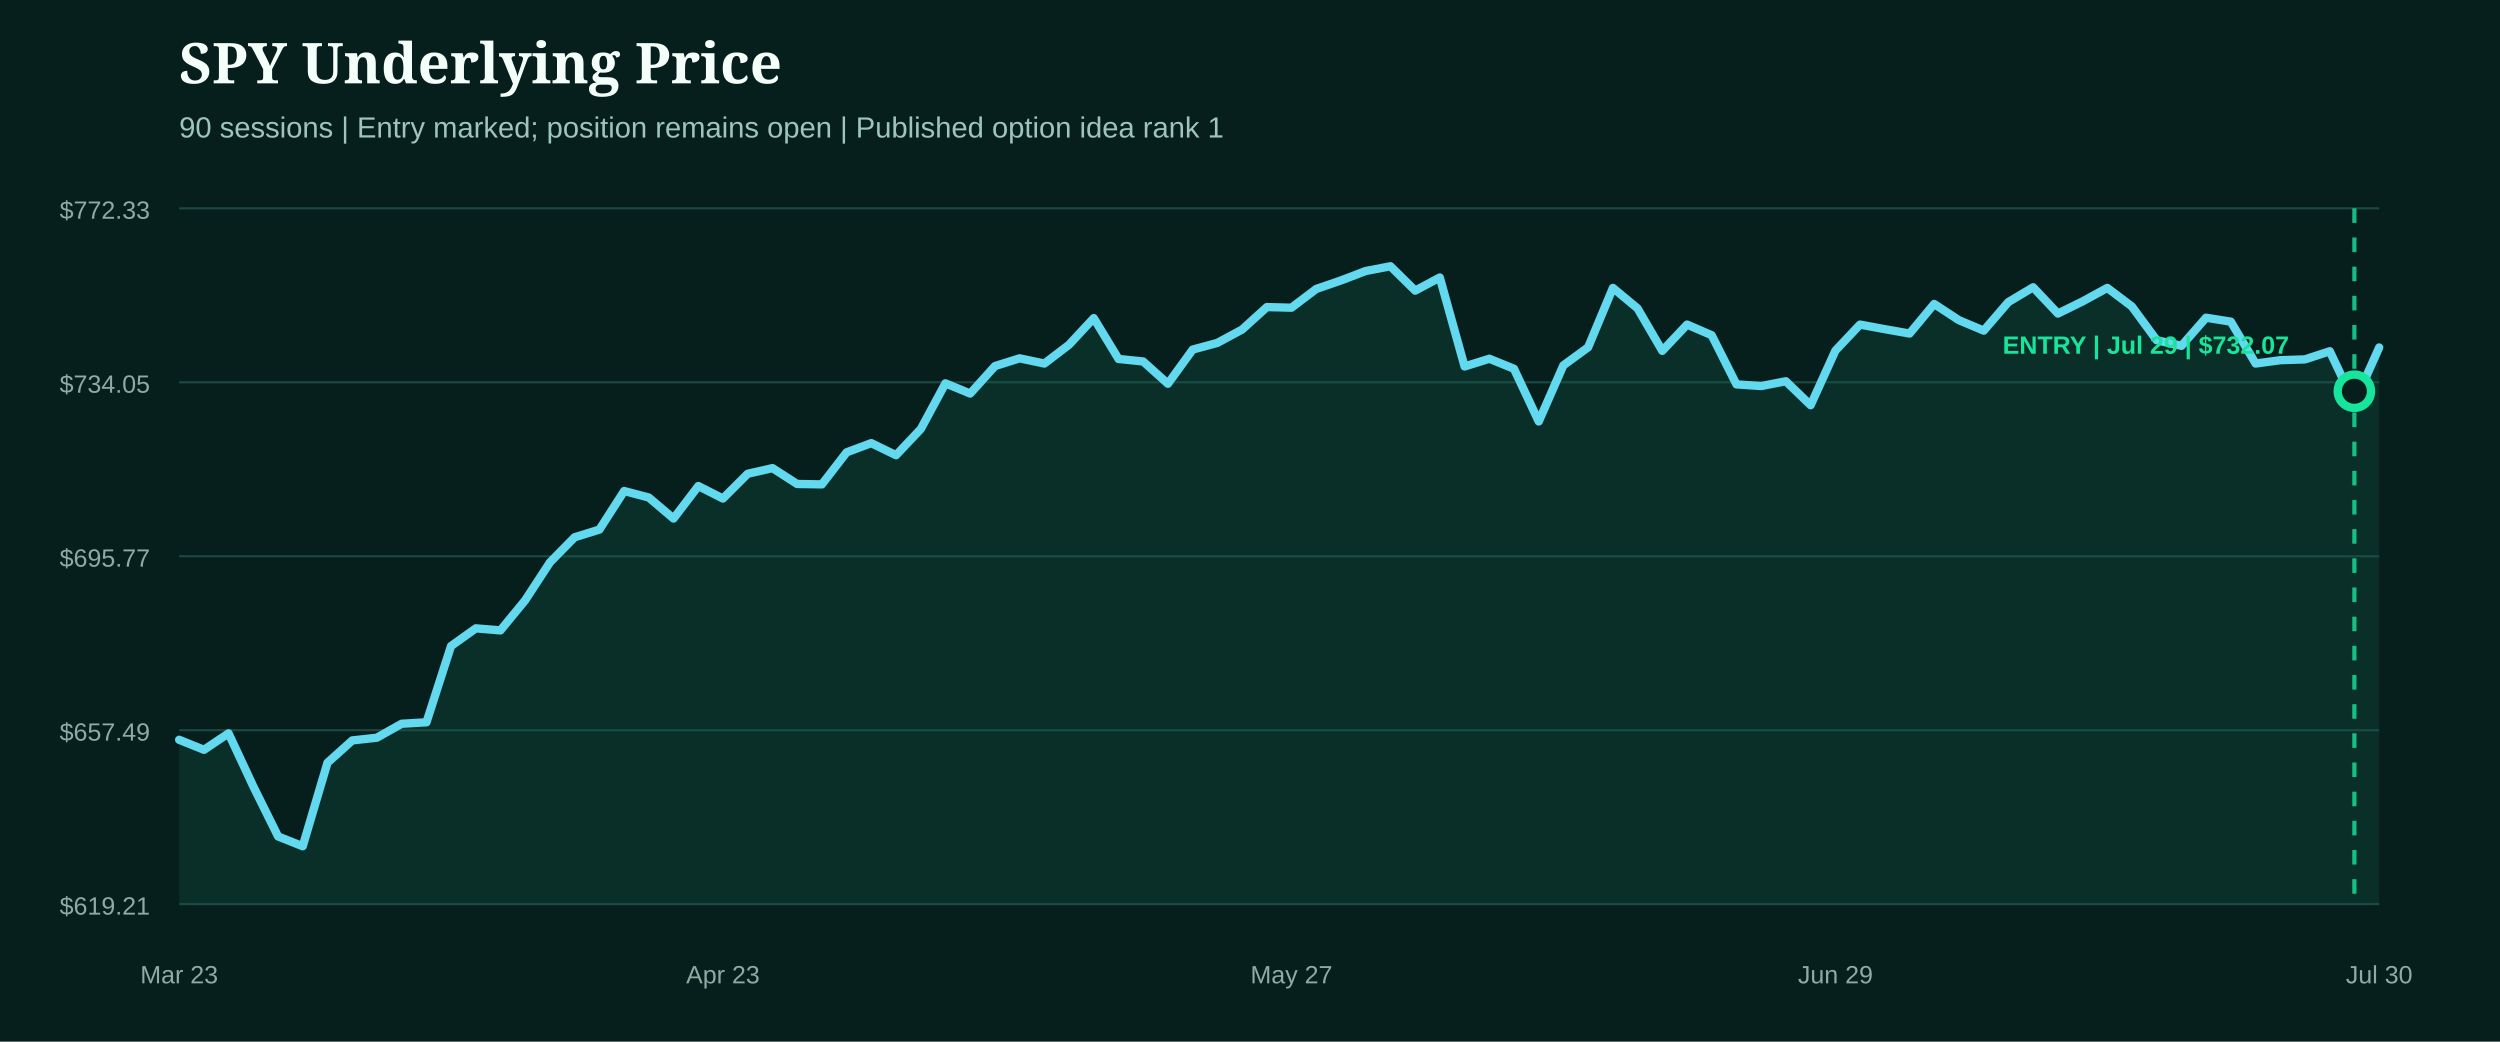
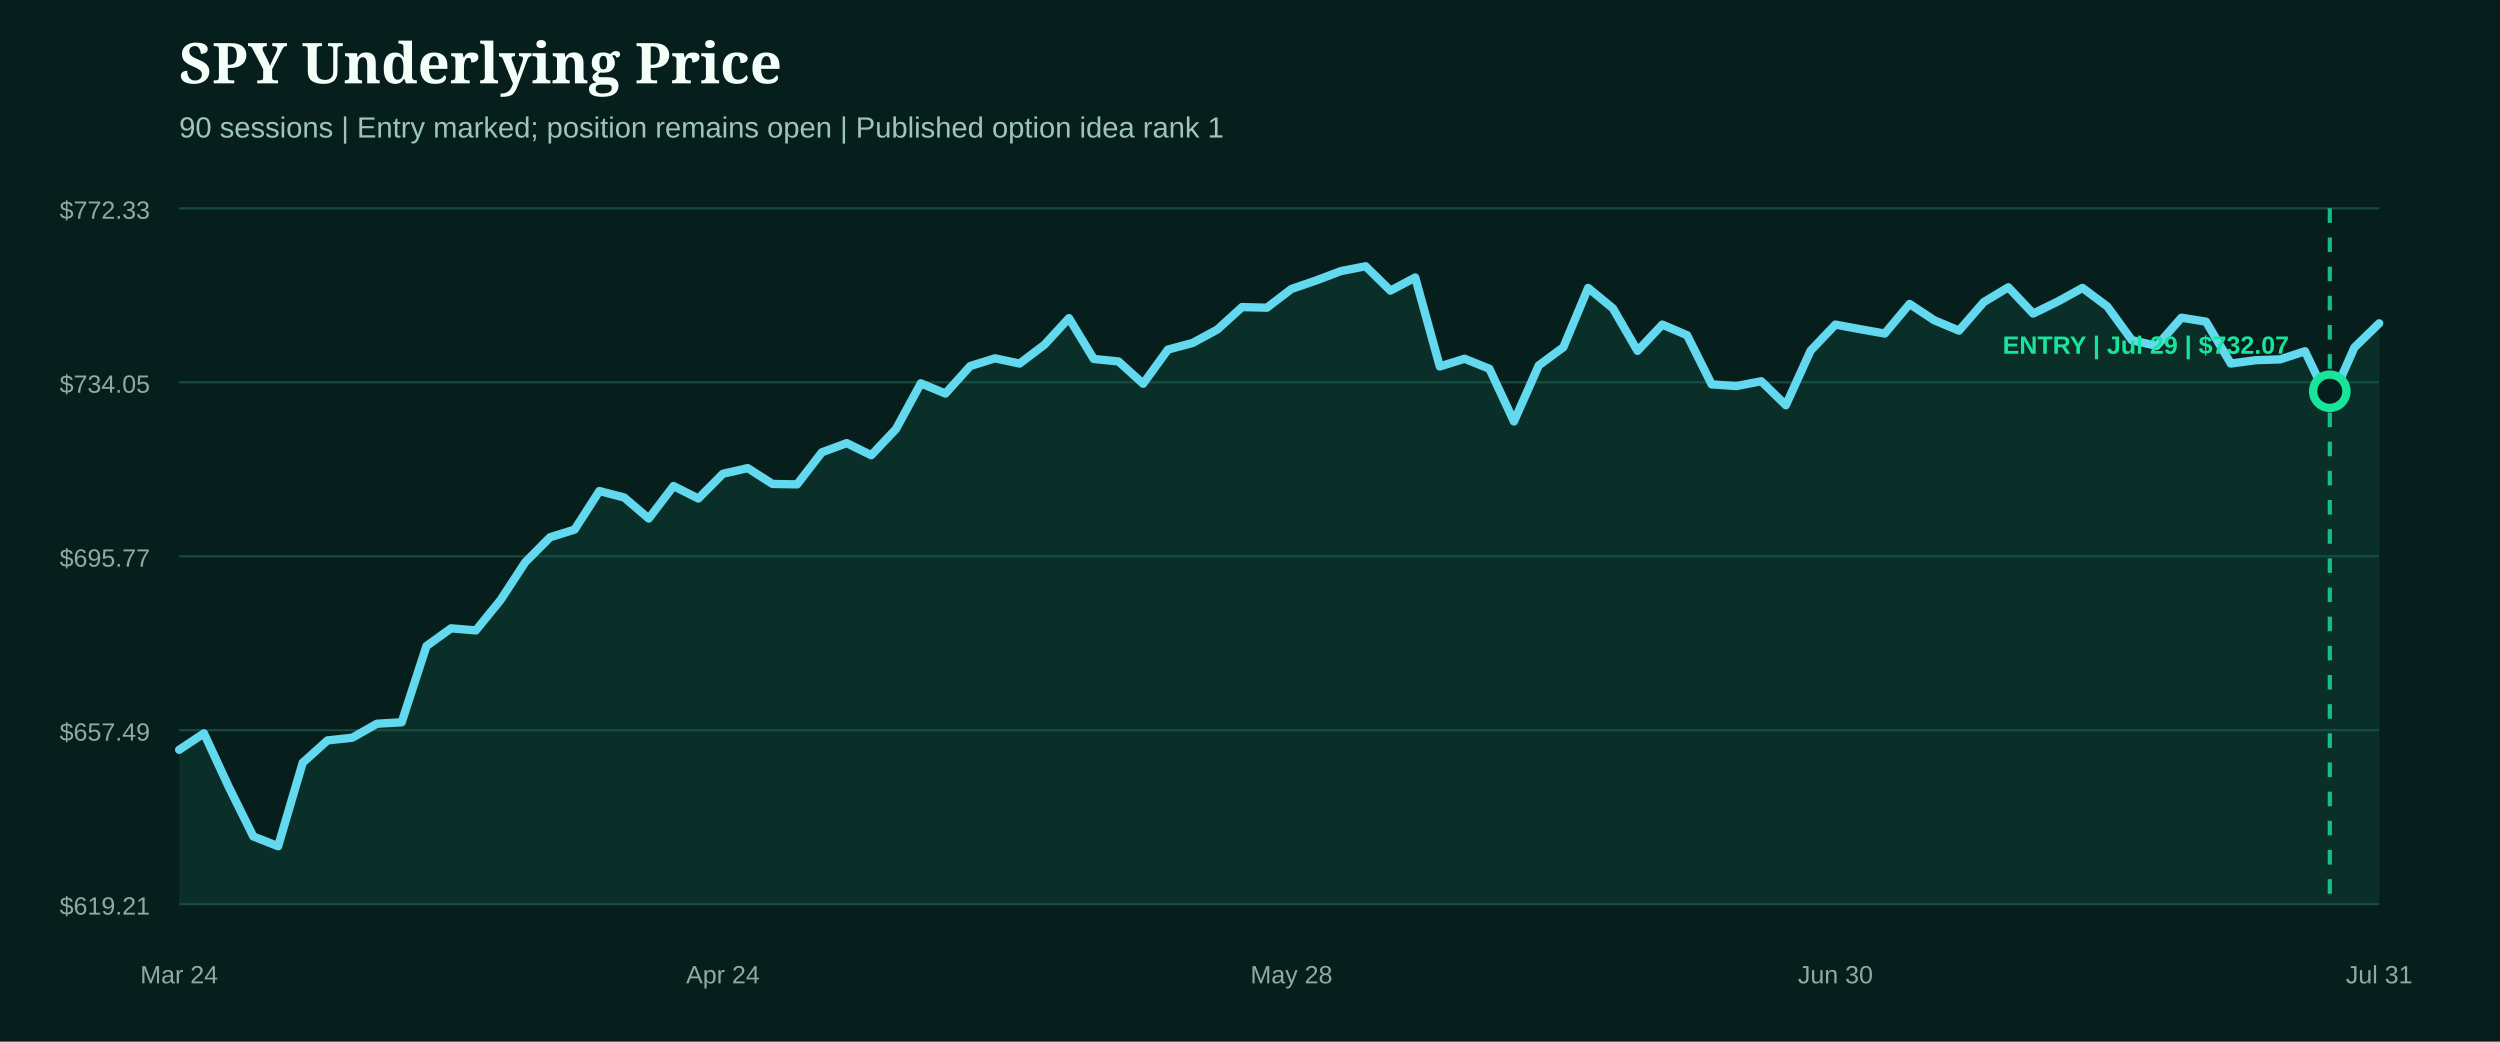
<svg xmlns="http://www.w3.org/2000/svg" width="1200" height="500" viewBox="0 0 1200 500" role="img" aria-label="SPY underlying price from entry">
  <rect width="1200" height="500" fill="#071f1c" />
  <style>.head{fill:#f4fff9;font:800 27px Georgia,serif}.sub{fill:#9fc4bb;font:14px Arial,sans-serif}.axis{fill:#8eaaa3;font:12px Arial,sans-serif}.marker{font:800 12px Arial,sans-serif}</style>
  <text x="86" y="40" class="head">SPY Underlying Price</text>
  <text x="86" y="66" class="sub">90 sessions | Entry marked; position remains open | Published option idea rank 1</text>
  <line x1="86" x2="1142" y1="100.0" y2="100.0" stroke="#1b4a42" stroke-width="1" />
  <text x="72" y="105.0" text-anchor="end" class="axis">$772.33</text>
  <line x1="86" x2="1142" y1="183.5" y2="183.5" stroke="#1b4a42" stroke-width="1" />
  <text x="72" y="188.5" text-anchor="end" class="axis">$734.05</text>
  <line x1="86" x2="1142" y1="267.0" y2="267.0" stroke="#1b4a42" stroke-width="1" />
  <text x="72" y="272.0" text-anchor="end" class="axis">$695.77</text>
  <line x1="86" x2="1142" y1="350.5" y2="350.5" stroke="#1b4a42" stroke-width="1" />
  <text x="72" y="355.5" text-anchor="end" class="axis">$657.49</text>
  <line x1="86" x2="1142" y1="434.0" y2="434.0" stroke="#1b4a42" stroke-width="1" />
  <text x="72" y="439.0" text-anchor="end" class="axis">$619.21</text>
-   <path d="M86.0,355.1 L97.9,359.9 L109.7,352.0 L121.6,377.5 L133.5,401.5 L145.3,406.2 L157.2,366.1 L169.1,355.4 L180.9,354.1 L192.8,347.4 L204.7,346.7 L216.5,310.1 L228.4,301.6 L240.2,302.6 L252.1,288.1 L264.0,269.9 L275.8,257.9 L287.7,254.2 L299.6,235.7 L311.4,238.8 L323.3,248.9 L335.2,233.3 L347.0,239.3 L358.9,227.4 L370.8,224.7 L382.6,232.3 L394.5,232.5 L406.4,217.1 L418.2,212.7 L430.1,218.5 L442.0,205.9 L453.8,184.0 L465.7,188.9 L477.6,175.7 L489.4,172.0 L501.3,174.5 L513.1,165.5 L525.0,152.7 L536.9,172.3 L548.7,173.5 L560.6,184.2 L572.5,167.8 L584.3,164.6 L596.2,158.2 L608.1,147.4 L619.9,147.7 L631.8,138.7 L643.7,134.6 L655.5,130.1 L667.4,127.8 L679.3,139.5 L691.1,133.2 L703.0,175.9 L714.9,172.2 L726.7,177.0 L738.6,202.3 L750.4,175.4 L762.3,166.7 L774.2,138.2 L786.0,148.0 L797.9,168.4 L809.8,155.8 L821.6,160.9 L833.5,184.5 L845.4,185.3 L857.2,183.0 L869.1,194.5 L881.0,168.3 L892.8,155.8 L904.7,158.0 L916.6,160.1 L928.4,145.9 L940.3,153.7 L952.2,158.7 L964.0,145.0 L975.9,137.9 L987.8,150.5 L999.6,144.7 L1011.5,138.2 L1023.3,147.1 L1035.2,163.3 L1047.1,166.0 L1058.9,152.5 L1070.8,154.4 L1082.7,174.5 L1094.5,172.9 L1106.4,172.5 L1118.3,168.6 L1130.1,193.5 L1142.0,166.8 L1142.0,434.0 L86.0,434.0 Z" fill="#0f5949" opacity="0.28" />
-   <path d="M86.0,355.1 L97.9,359.9 L109.7,352.0 L121.6,377.5 L133.5,401.5 L145.3,406.2 L157.2,366.1 L169.1,355.4 L180.9,354.1 L192.8,347.4 L204.7,346.7 L216.5,310.1 L228.4,301.6 L240.2,302.6 L252.1,288.1 L264.0,269.9 L275.8,257.9 L287.7,254.2 L299.6,235.7 L311.4,238.8 L323.3,248.9 L335.2,233.3 L347.0,239.3 L358.9,227.4 L370.8,224.7 L382.6,232.3 L394.5,232.5 L406.4,217.1 L418.2,212.7 L430.1,218.5 L442.0,205.9 L453.8,184.0 L465.7,188.9 L477.6,175.7 L489.4,172.0 L501.3,174.5 L513.1,165.5 L525.0,152.7 L536.9,172.3 L548.7,173.5 L560.6,184.2 L572.5,167.8 L584.3,164.6 L596.2,158.2 L608.1,147.4 L619.9,147.7 L631.8,138.7 L643.7,134.6 L655.5,130.1 L667.4,127.8 L679.3,139.5 L691.1,133.2 L703.0,175.9 L714.9,172.2 L726.7,177.0 L738.6,202.3 L750.4,175.4 L762.3,166.7 L774.2,138.2 L786.0,148.0 L797.9,168.4 L809.8,155.8 L821.6,160.9 L833.5,184.5 L845.4,185.3 L857.2,183.0 L869.1,194.5 L881.0,168.3 L892.8,155.8 L904.7,158.0 L916.6,160.1 L928.4,145.9 L940.3,153.7 L952.2,158.7 L964.0,145.0 L975.9,137.9 L987.8,150.5 L999.6,144.7 L1011.5,138.2 L1023.3,147.1 L1035.2,163.3 L1047.1,166.0 L1058.9,152.5 L1070.8,154.4 L1082.7,174.5 L1094.5,172.9 L1106.4,172.5 L1118.3,168.6 L1130.1,193.5 L1142.0,166.8" fill="none" stroke="#62d9ee" stroke-width="4" stroke-linecap="round" stroke-linejoin="round" />
+   <path d="M86.0,359.9 L97.9,352.0 L109.7,377.5 L121.6,401.5 L133.5,406.2 L145.3,366.1 L157.2,355.4 L169.1,354.1 L180.9,347.4 L192.8,346.7 L204.7,310.1 L216.5,301.6 L228.4,302.6 L240.2,288.1 L252.1,269.9 L264.0,257.9 L275.8,254.2 L287.7,235.7 L299.6,238.8 L311.4,248.9 L323.3,233.3 L335.2,239.3 L347.0,227.4 L358.9,224.7 L370.8,232.3 L382.6,232.5 L394.5,217.1 L406.4,212.7 L418.2,218.5 L430.1,205.9 L442.0,184.0 L453.8,188.9 L465.7,175.7 L477.6,172.0 L489.4,174.5 L501.3,165.5 L513.1,152.7 L525.0,172.3 L536.9,173.5 L548.7,184.2 L560.6,167.8 L572.5,164.6 L584.3,158.2 L596.2,147.4 L608.1,147.7 L619.9,138.7 L631.8,134.6 L643.7,130.1 L655.5,127.8 L667.4,139.5 L679.3,133.2 L691.1,175.9 L703.0,172.2 L714.9,177.0 L726.7,202.3 L738.6,175.4 L750.4,166.7 L762.3,138.2 L774.2,148.0 L786.0,168.4 L797.9,155.8 L809.8,160.9 L821.6,184.5 L833.5,185.3 L845.4,183.0 L857.2,194.5 L869.1,168.3 L881.0,155.8 L892.8,158.0 L904.7,160.1 L916.6,145.9 L928.4,153.7 L940.3,158.7 L952.2,145.0 L964.0,137.9 L975.9,150.5 L987.8,144.7 L999.6,138.2 L1011.5,147.1 L1023.3,163.3 L1035.2,166.0 L1047.1,152.5 L1058.9,154.4 L1070.8,174.5 L1082.7,172.9 L1094.5,172.5 L1106.4,168.6 L1118.3,193.5 L1130.1,166.8 L1142.0,155.2 L1142.0,434.0 L86.0,434.0 Z" fill="#0f5949" opacity="0.28" />
+   <path d="M86.0,359.9 L97.9,352.0 L109.7,377.5 L121.6,401.5 L133.5,406.2 L145.3,366.1 L157.2,355.4 L169.1,354.1 L180.9,347.4 L192.8,346.7 L204.7,310.1 L216.5,301.6 L228.4,302.6 L240.2,288.1 L252.1,269.9 L264.0,257.9 L275.8,254.2 L287.7,235.7 L299.6,238.8 L311.4,248.9 L323.3,233.3 L335.2,239.3 L347.0,227.4 L358.9,224.7 L370.8,232.3 L382.6,232.5 L394.5,217.1 L406.4,212.7 L418.2,218.5 L430.1,205.9 L442.0,184.0 L453.8,188.9 L465.7,175.7 L477.6,172.0 L489.4,174.5 L501.3,165.5 L513.1,152.7 L525.0,172.3 L536.9,173.5 L548.7,184.2 L560.6,167.8 L572.5,164.6 L584.3,158.2 L596.2,147.4 L608.1,147.7 L619.9,138.7 L631.8,134.6 L643.7,130.1 L655.5,127.8 L667.4,139.5 L679.3,133.2 L691.1,175.9 L703.0,172.2 L714.9,177.0 L726.7,202.3 L738.6,175.4 L750.4,166.7 L762.3,138.2 L774.2,148.0 L786.0,168.4 L797.9,155.8 L809.8,160.9 L821.6,184.5 L833.5,185.3 L845.4,183.0 L857.2,194.5 L869.1,168.3 L881.0,155.8 L892.8,158.0 L904.7,160.1 L916.6,145.9 L928.4,153.7 L940.3,158.7 L952.2,145.0 L964.0,137.9 L975.9,150.5 L987.8,144.7 L999.6,138.2 L1011.5,147.1 L1023.3,163.3 L1035.2,166.0 L1047.1,152.5 L1058.9,154.4 L1070.8,174.5 L1082.7,172.9 L1094.5,172.5 L1106.4,168.6 L1118.3,193.5 L1130.1,166.8 L1142.0,155.2" fill="none" stroke="#62d9ee" stroke-width="4" stroke-linecap="round" stroke-linejoin="round" />
  <g>
-     <line x1="1130.1" x2="1130.1" y1="100" y2="434" stroke="#18e59c" stroke-width="2" stroke-dasharray="7 7" opacity="0.8" />
-     <circle cx="1130.1" cy="187.8" r="8" fill="#071f1c" stroke="#18e59c" stroke-width="4" />
+     <line x1="1118.3" x2="1118.3" y1="100" y2="434" stroke="#18e59c" stroke-width="2" stroke-dasharray="7 7" opacity="0.8" />
+     <circle cx="1118.3" cy="187.8" r="8" fill="#071f1c" stroke="#18e59c" stroke-width="4" />
    <text x="1030.0" y="169.8" text-anchor="middle" class="marker" fill="#18e59c">ENTRY | Jul 29 | $732.07</text>
  </g>
-   <text x="86.0" y="472" text-anchor="middle" class="axis">Mar 23</text>
-   <text x="347.0" y="472" text-anchor="middle" class="axis">Apr 23</text>
-   <text x="619.9" y="472" text-anchor="middle" class="axis">May 27</text>
-   <text x="881.0" y="472" text-anchor="middle" class="axis">Jun 29</text>
-   <text x="1142.0" y="472" text-anchor="middle" class="axis">Jul 30</text>
+   <text x="86.0" y="472" text-anchor="middle" class="axis">Mar 24</text>
+   <text x="347.0" y="472" text-anchor="middle" class="axis">Apr 24</text>
+   <text x="619.9" y="472" text-anchor="middle" class="axis">May 28</text>
+   <text x="881.0" y="472" text-anchor="middle" class="axis">Jun 30</text>
+   <text x="1142.0" y="472" text-anchor="middle" class="axis">Jul 31</text>
</svg>
